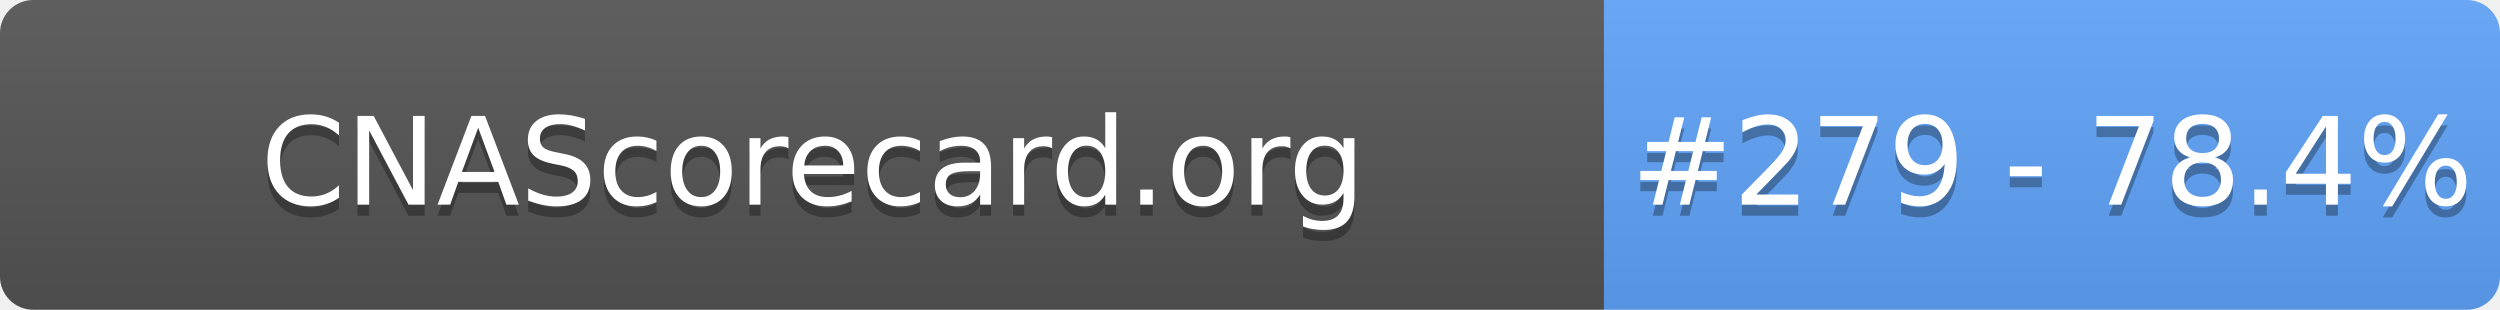
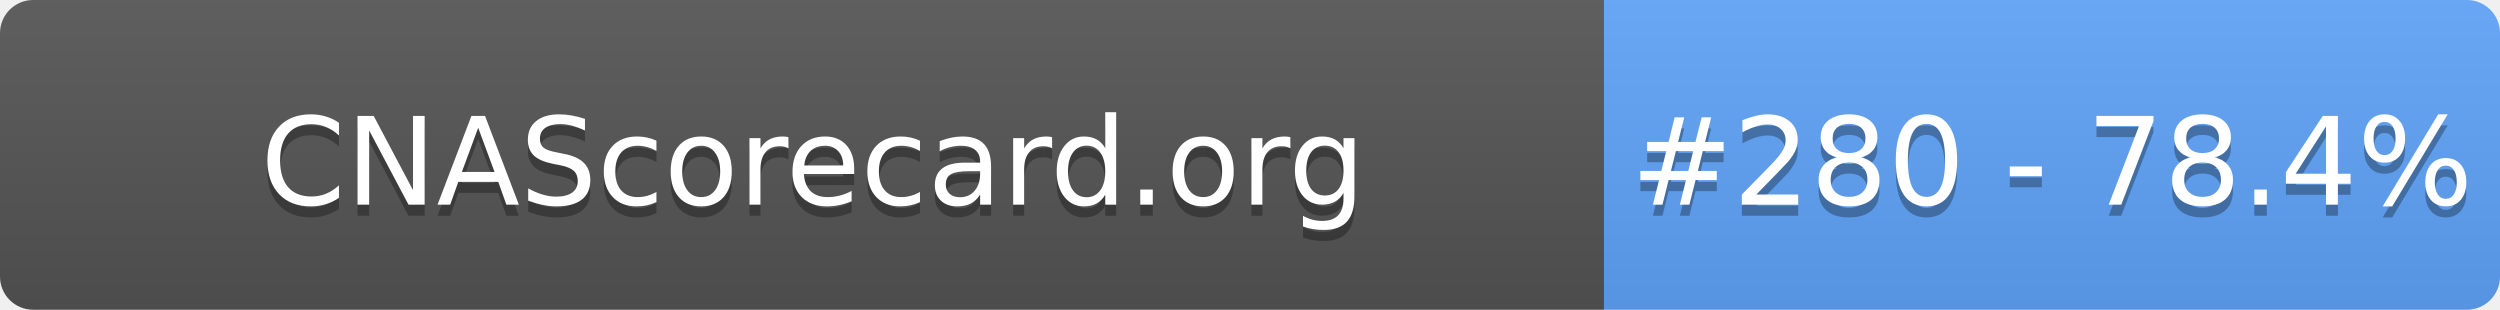
- <svg xmlns="http://www.w3.org/2000/svg" width="226" height="28" role="img" aria-label="CNAScorecard.org: #279 - 78.4%">
+ <svg xmlns="http://www.w3.org/2000/svg" width="226" height="28" role="img" aria-label="CNAScorecard.org: #280 - 78.4%">
  <linearGradient id="s" x2="0" y2="100%">
    <stop offset="0" stop-color="#bbb" stop-opacity=".1" />
    <stop offset="1" stop-opacity=".1" />
  </linearGradient>
  <clipPath id="r">
    <rect width="226" height="28" rx="3" fill="#fff" />
  </clipPath>
  <g clip-path="url(#r)">
    <rect width="145" height="28" fill="#555" />
    <rect x="145" width="81" height="28" fill="#60A5FA" />
    <rect width="226" height="28" fill="url(#s)" />
  </g>
  <g fill="#fff" text-anchor="middle" font-family="Verdana,Geneva,DejaVu Sans,sans-serif" text-rendering="geometricPrecision" font-size="110">
    <text aria-hidden="true" x="735" y="195" fill="#010101" fill-opacity=".3" transform="scale(.1)" textLength="1350">CNAScorecard.org</text>
    <text x="735" y="185" transform="scale(.1)" fill="#fff" textLength="1350">CNAScorecard.org</text>
-     <text aria-hidden="true" x="1855" y="195" fill="#010101" fill-opacity=".3" transform="scale(.1)" textLength="660">#279 - 78.4%</text>
-     <text x="1855" y="185" transform="scale(.1)" fill="#fff" textLength="660">#279 - 78.4%</text>
+     <text aria-hidden="true" x="1855" y="195" fill="#010101" fill-opacity=".3" transform="scale(.1)" textLength="660">#280 - 78.4%</text>
+     <text x="1855" y="185" transform="scale(.1)" fill="#fff" textLength="660">#280 - 78.4%</text>
  </g>
</svg>
